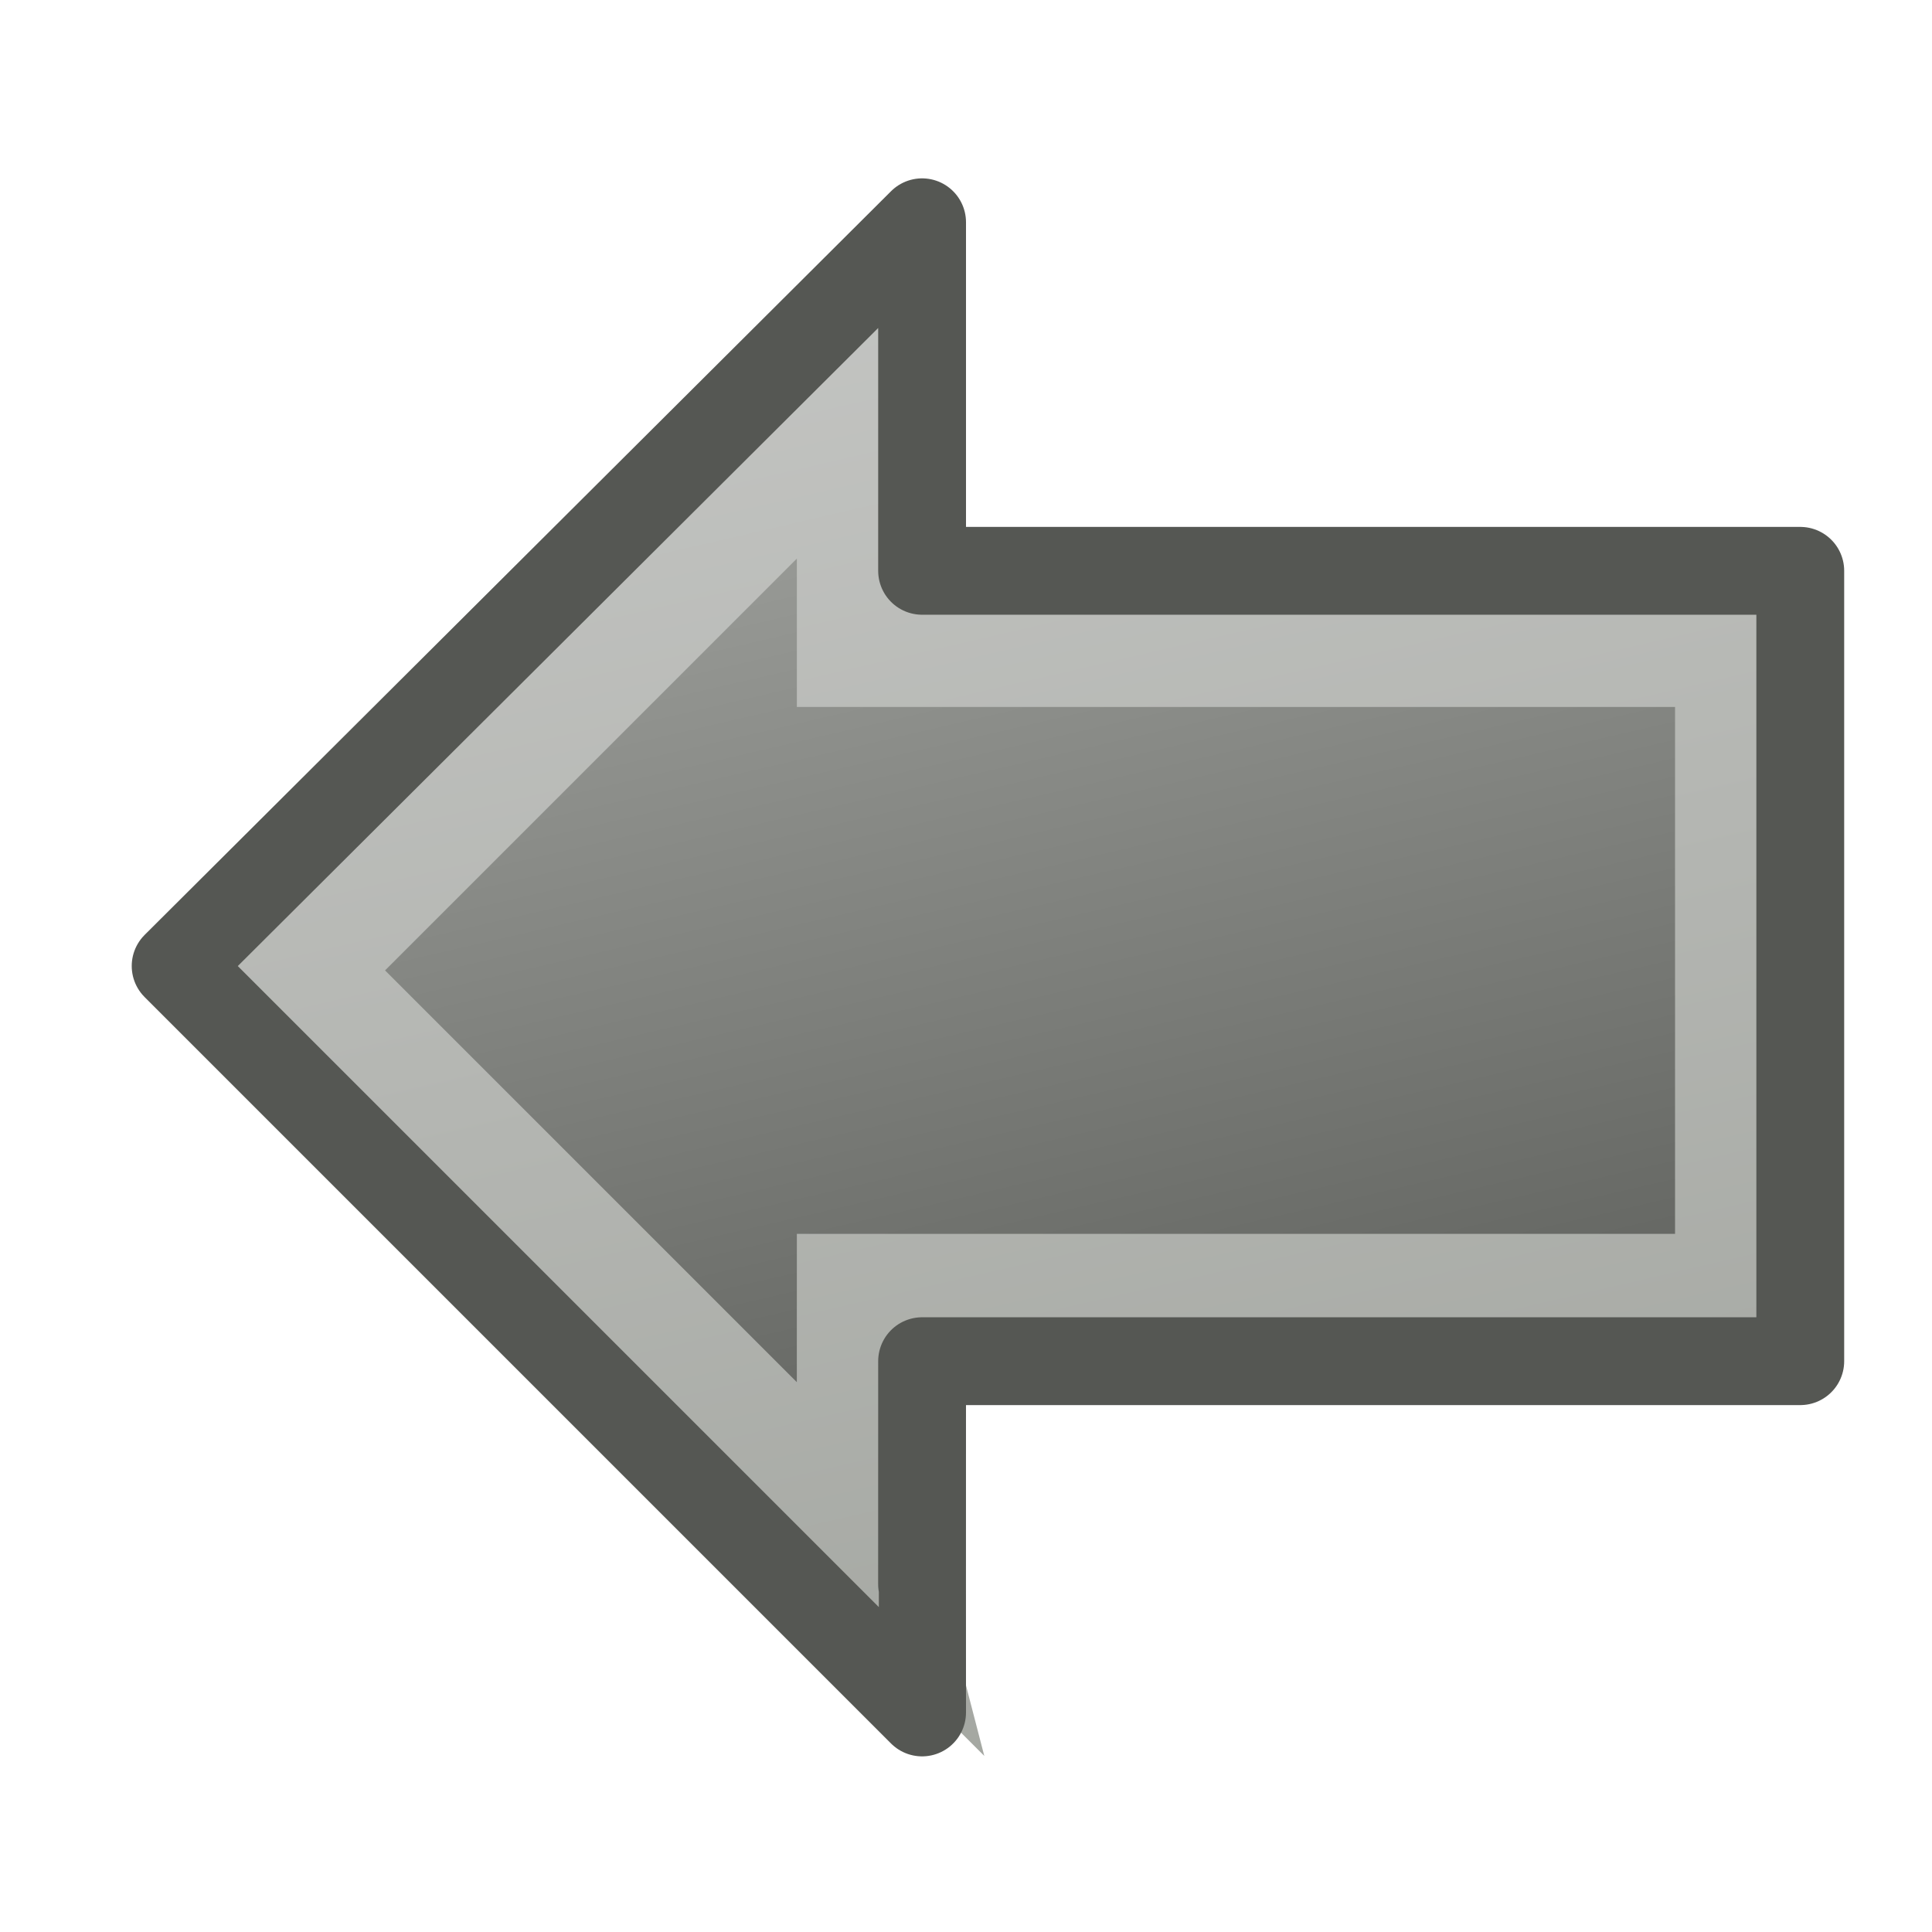
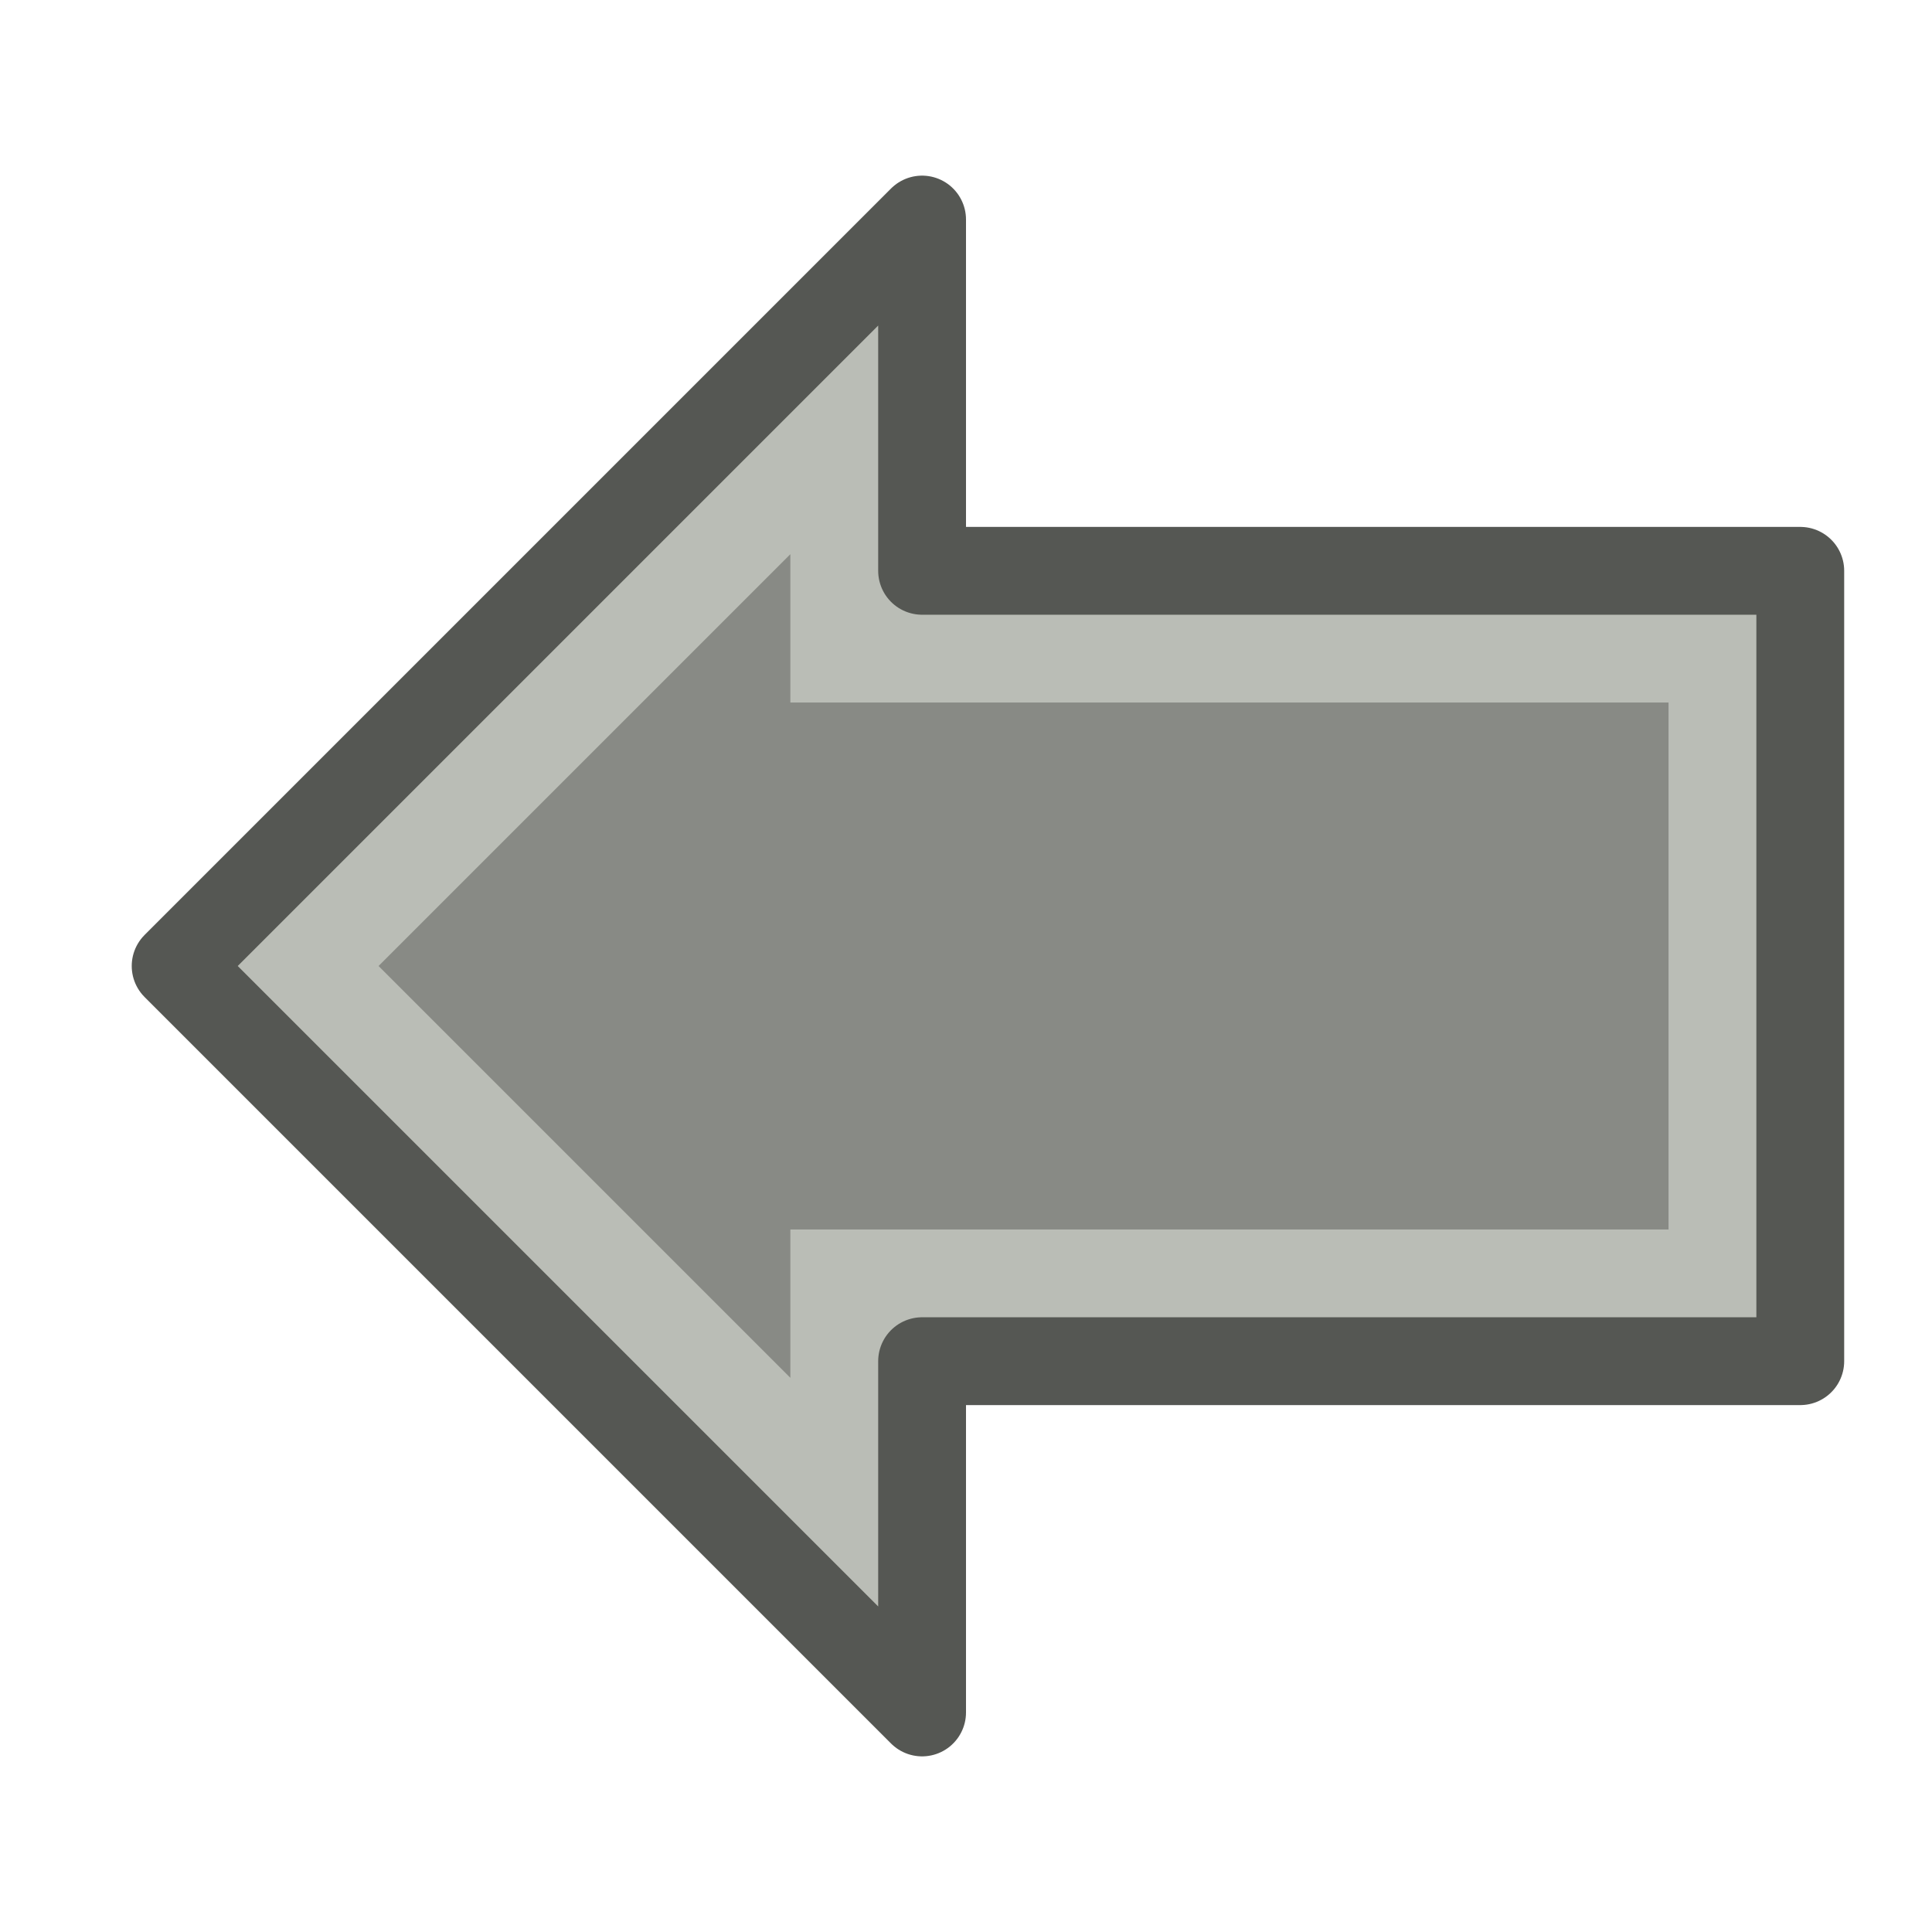
<svg xmlns="http://www.w3.org/2000/svg" height="22" width="22" version="1.1">
-   <defs>
-     <linearGradient id="b" y2="32.003" gradientUnits="userSpaceOnUse" x2="9.097" gradientTransform="matrix(-1,0,0,1,23.07354,16)" y1="10.248" x1="14.139">
-       <stop stop-color="#b4b6b2" offset="0" />
-       <stop stop-color="#464844" offset="1" />
-     </linearGradient>
-     <linearGradient id="a" y2="32.003" gradientUnits="userSpaceOnUse" x2="9.097" gradientTransform="matrix(-1,0,0,1,23.07354,16)" y1="10.248" x1="14.139">
-       <stop stop-color="#c8c9c7" offset="0" />
-       <stop stop-color="#a0a39d" offset="1" />
-     </linearGradient>
-   </defs>
-   <g transform="translate(0,-26)">
-     <path d="m9.824 30.55s0 1.833 0 2.75h10v7.5h-10c0 0.919-0.001 2.746 0 2.75l-6.5-6.5 6.5-6.5z" stroke="url(#a)" stroke-width="1.5" fill="url(#b)" />
-     <path stroke-linejoin="round" d="m10.5 28.531s0 2.548 0 3.969h10v9h-10c0 1.443-0.001 3.994 0 4l-8.5-8.5 8.5-8.469z" stroke="#555753" stroke-linecap="round" stroke-width="1j" fill="none" />
-   </g>
+   <path d="m9.75 4.5v2.75h10v7.5h-10v2.75l-6.5-6.5z" stroke="#babdb6" stroke-width="1.5" fill="#888a85" />
+   <path stroke-linejoin="round" d="m10.5 2.5v4h10v9h-10v4l-8.5-8.5z" stroke="#555753" fill="none" />
</svg>
